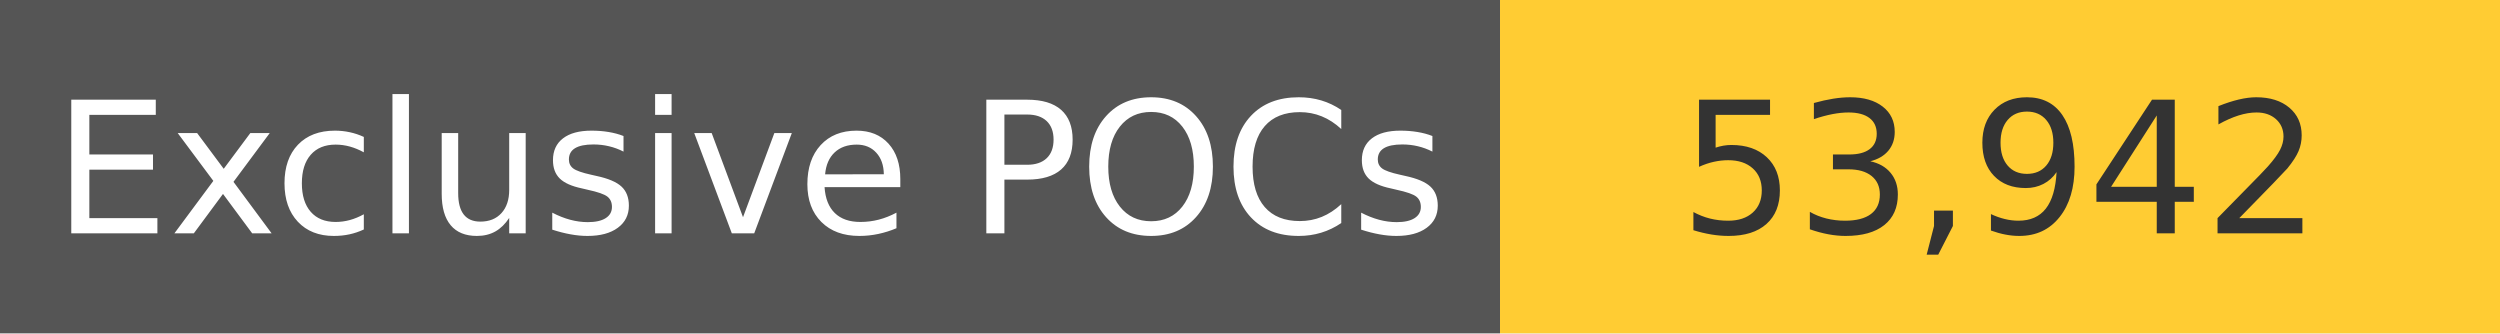
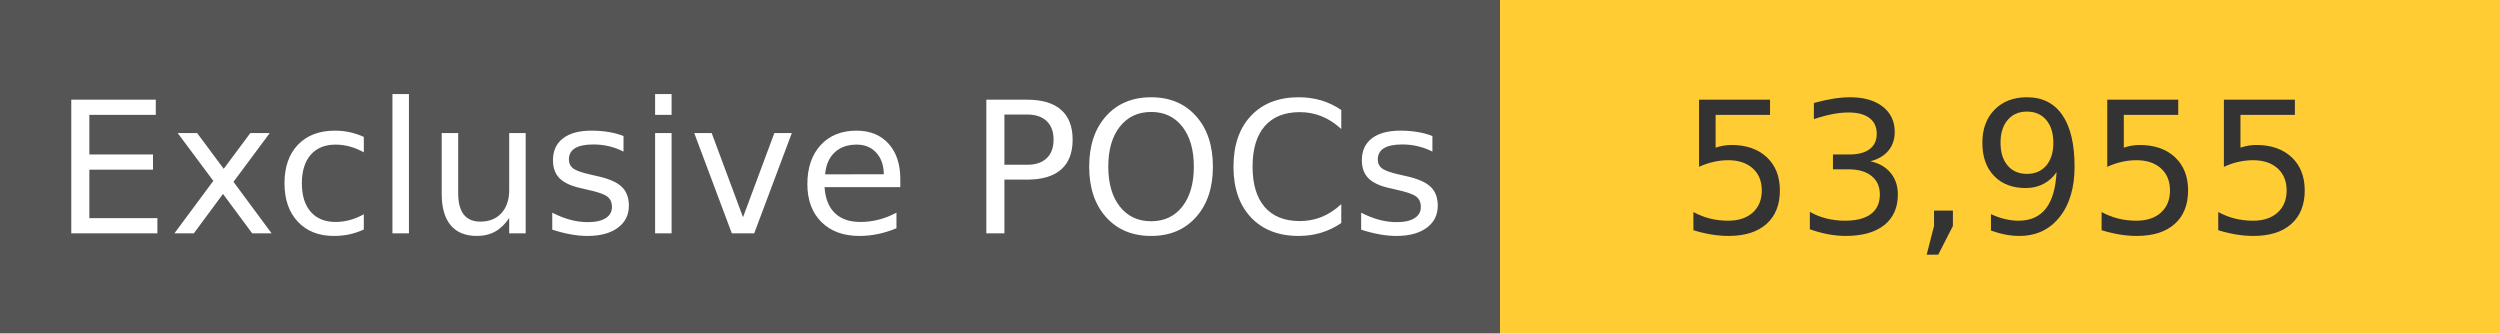
<svg xmlns="http://www.w3.org/2000/svg" width="150" height="20" role="img">
  <linearGradient id="s" x2="0" y2="100%">
    <stop offset="0" stop-color="#bbb" stop-opacity=".1" />
    <stop offset="1" stop-opacity=".1" />
  </linearGradient>
  <g>
    <rect width="90" height="20" fill="#555" />
    <rect x="90" width="267" height="20" fill="#ffcc33" />
  </g>
  <g fill="#fff" text-anchor="middle" font-family="Verdana,Geneva,DejaVu Sans,sans-serif" text-rendering="geometricPrecision" font-size="110">
    <text x="450" y="140" transform="scale(.1)" fill="#fff">
            Exclusive POCs
        </text>
    <text x="1200" y="140" transform="scale(.1)" fill="#333">
-             53,942
+             53,955
        </text>
  </g>
</svg>
